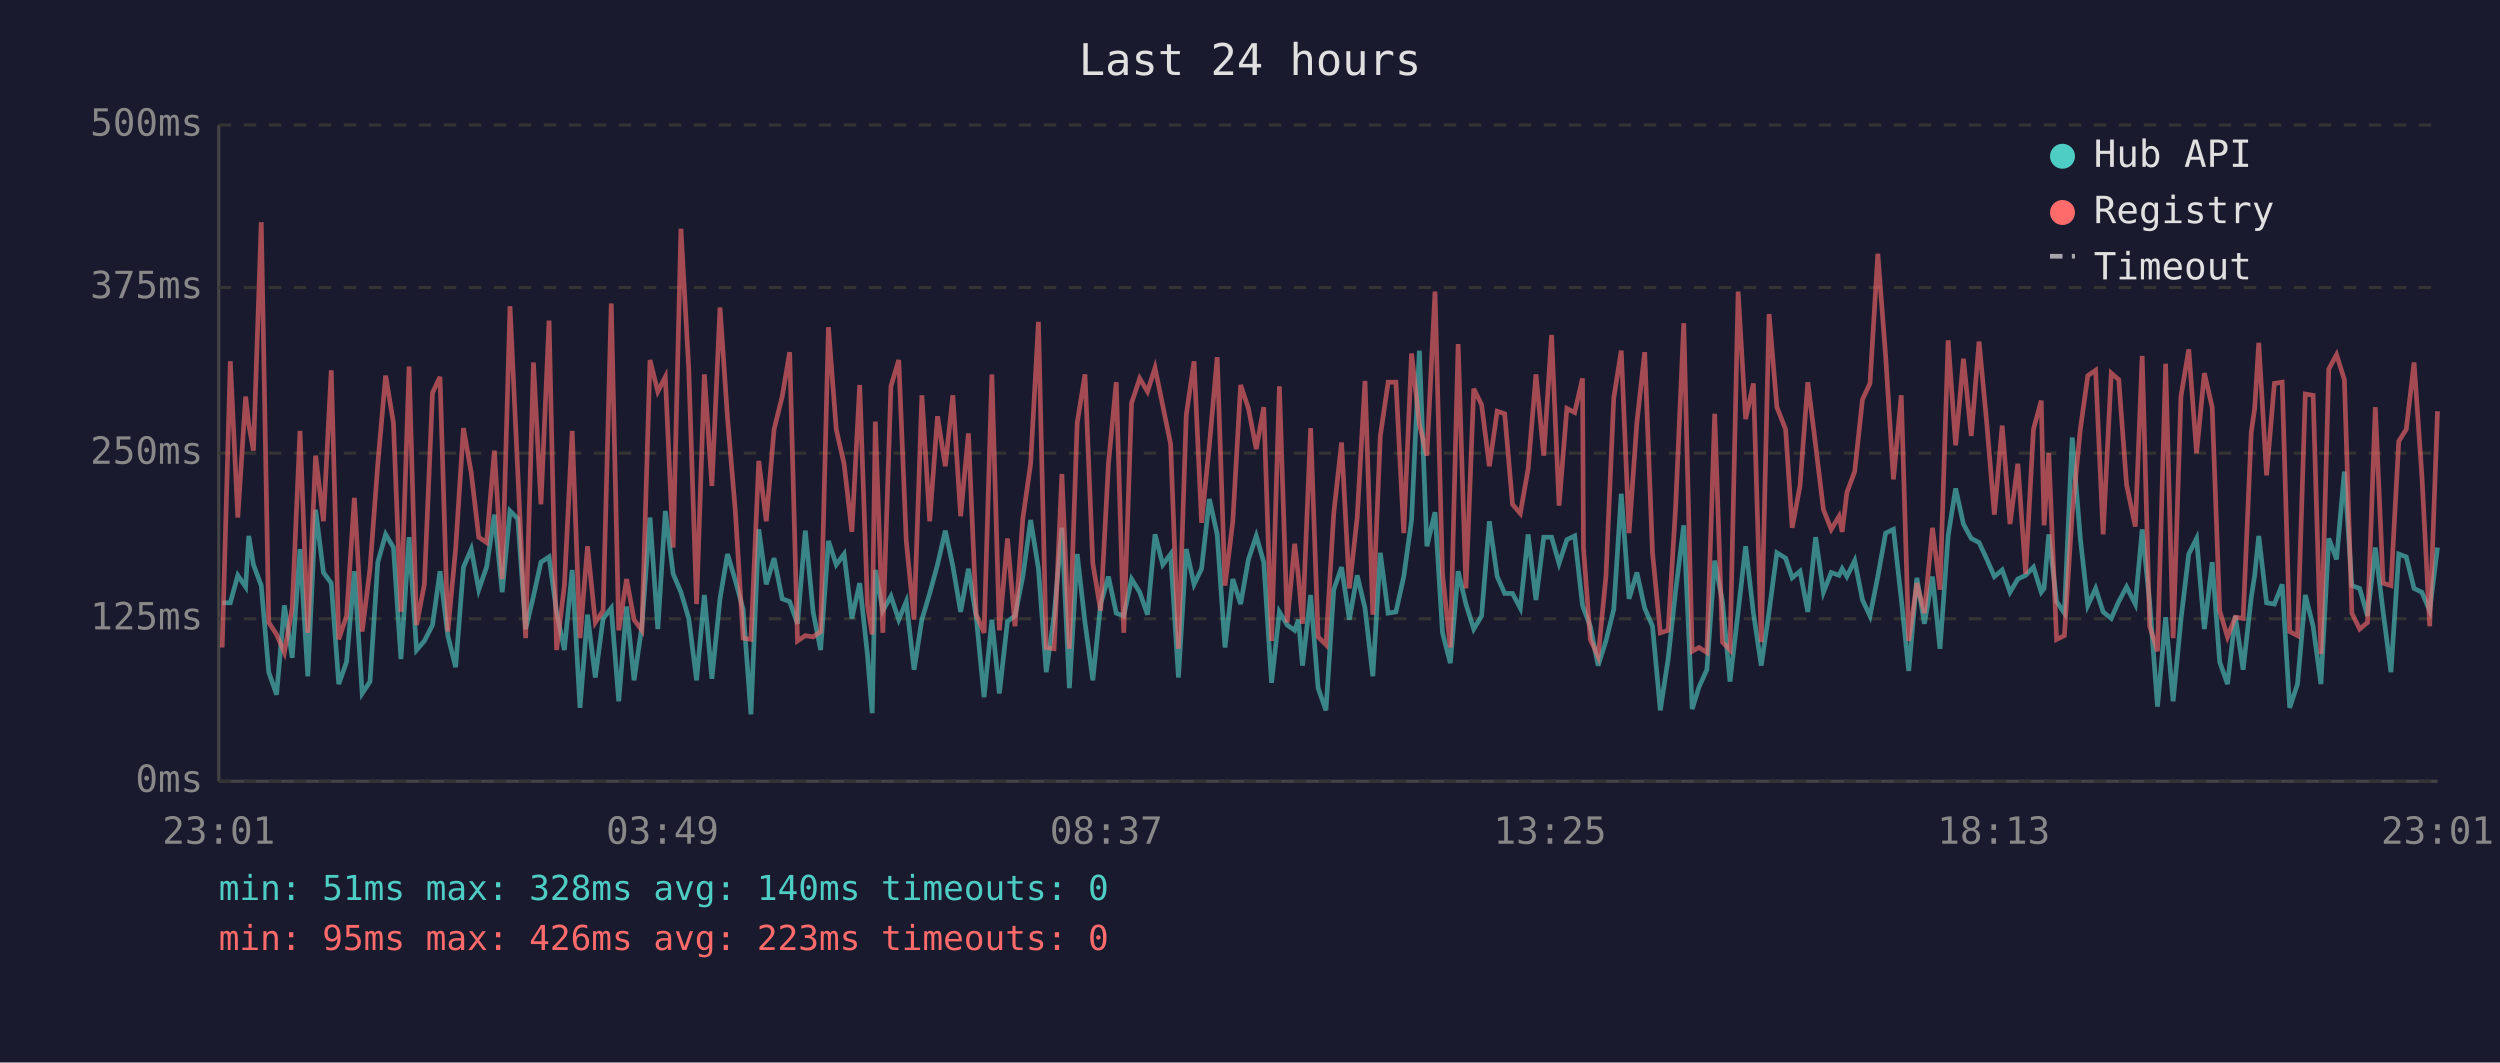
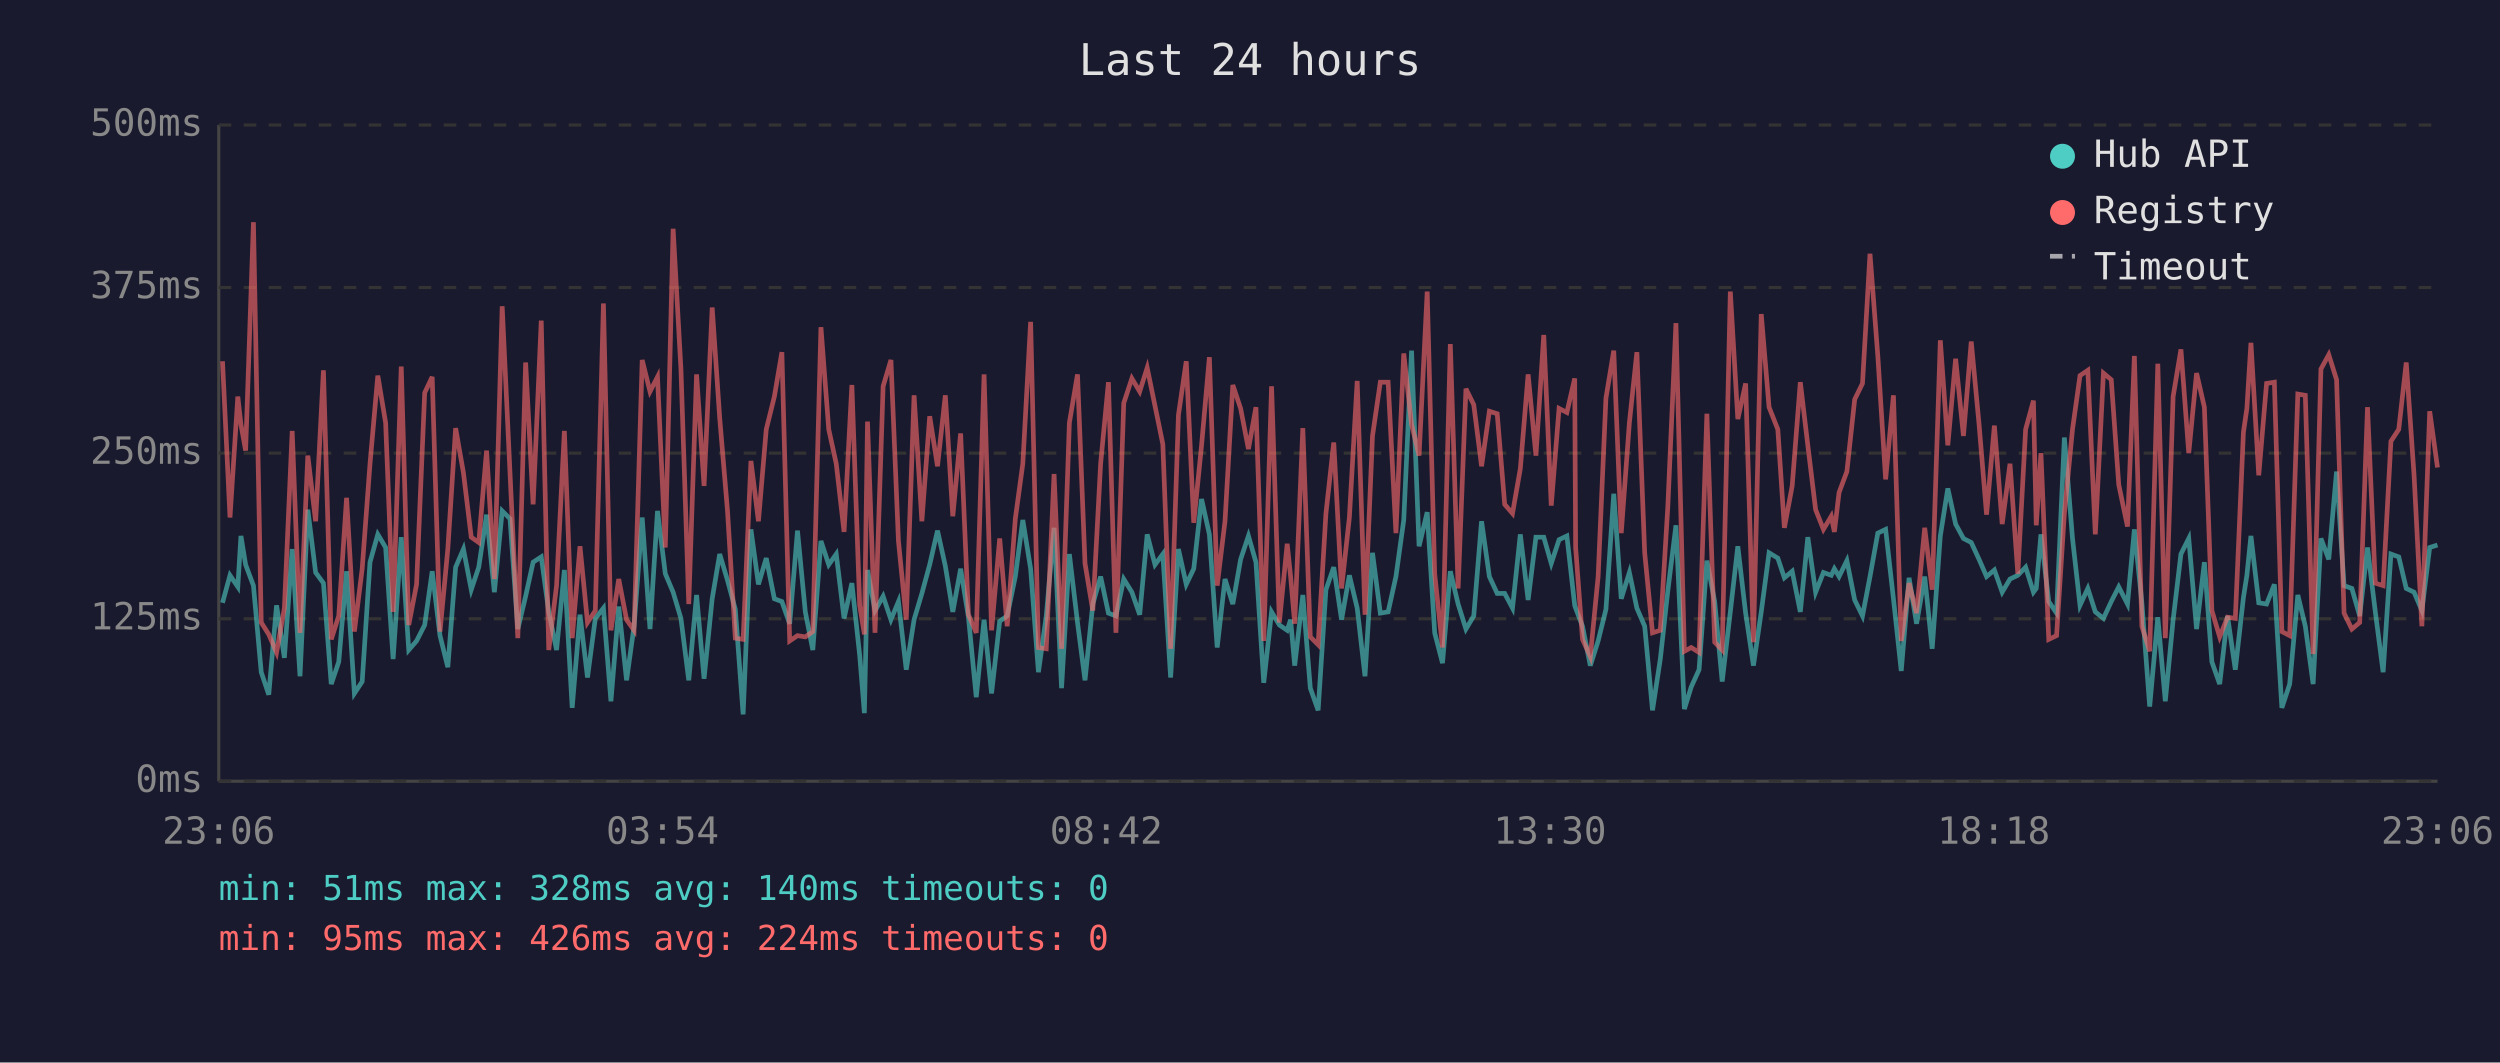
<svg xmlns="http://www.w3.org/2000/svg" viewBox="0 0 800 340" font-family="monospace" font-size="12">
  <rect width="800" height="340" fill="#1a1a2e" />
  <text x="400" y="24" fill="#e0e0e0" font-size="14" text-anchor="middle">Last 24 hours</text>
  <line x1="70" y1="40" x2="70" y2="250" stroke="#444" stroke-width="1" />
  <line x1="70" y1="250" x2="780" y2="250" stroke="#444" stroke-width="1" />
  <line x1="70" y1="250" x2="780" y2="250" stroke="#333" stroke-width="1" stroke-dasharray="4" />
  <text x="65" y="250" fill="#888" text-anchor="end" dominant-baseline="middle">0ms</text>
  <line x1="70" y1="198" x2="780" y2="198" stroke="#333" stroke-width="1" stroke-dasharray="4" />
  <text x="65" y="198" fill="#888" text-anchor="end" dominant-baseline="middle">125ms</text>
  <line x1="70" y1="145" x2="780" y2="145" stroke="#333" stroke-width="1" stroke-dasharray="4" />
  <text x="65" y="145" fill="#888" text-anchor="end" dominant-baseline="middle">250ms</text>
  <line x1="70" y1="92" x2="780" y2="92" stroke="#333" stroke-width="1" stroke-dasharray="4" />
  <text x="65" y="92" fill="#888" text-anchor="end" dominant-baseline="middle">375ms</text>
  <line x1="70" y1="40" x2="780" y2="40" stroke="#333" stroke-width="1" stroke-dasharray="4" />
  <text x="65" y="40" fill="#888" text-anchor="end" dominant-baseline="middle">500ms</text>
-   <text x="70" y="270" fill="#888" text-anchor="middle">23:01</text>
-   <text x="212" y="270" fill="#888" text-anchor="middle">03:49</text>
-   <text x="354" y="270" fill="#888" text-anchor="middle">08:37</text>
-   <text x="496" y="270" fill="#888" text-anchor="middle">13:25</text>
-   <text x="638" y="270" fill="#888" text-anchor="middle">18:13</text>
-   <text x="780" y="270" fill="#888" text-anchor="middle">23:01</text>
-   <polyline points="71.1,192.9 73.7,192.9 76.1,184.1 78.6,187.8 79.6,171.5 81.1,180.7 83.6,187.4 86.0,215.1 88.5,222.3 91.0,193.7 93.5,210.5 96.0,175.7 98.5,216.4 101.0,163.1 103.5,183.2 106.0,186.6 108.4,218.9 110.9,211.8 113.4,182.8 115.9,221.9 118.4,218.1 120.9,179.9 123.4,171.0 125.9,175.2 128.3,210.9 130.9,171.9 133.3,208.0 135.8,205.1 138.4,200.0 140.8,182.8 143.3,203.4 145.8,213.5 148.3,181.5 150.8,175.7 153.2,188.7 155.7,181.5 158.2,164.7 160.7,189.5 163.2,163.5 165.7,166.0 168.2,201.3 170.7,190.8 173.1,179.9 175.7,178.2 178.1,195.8 180.6,208.0 183.1,182.4 185.6,226.5 188.0,196.7 190.5,216.8 193.0,197.9 195.6,194.6 198.0,224.4 200.5,194.1 202.9,217.7 205.4,200.4 208.0,165.6 210.5,201.3 212.9,163.5 215.4,183.6 217.9,189.5 220.4,197.9 222.9,217.7 225.4,190.4 227.8,217.2 230.4,191.6 232.8,177.3 235.3,185.7 237.8,195.0 240.3,228.6 242.8,169.4 245.2,187.0 247.7,178.6 250.3,191.6 252.7,192.5 255.2,199.6 257.7,169.8 260.2,195.8 262.6,208.0 265.1,173.1 267.6,180.7 270.1,177.3 272.6,197.9 275.1,186.6 277.6,209.7 279.1,228.2 280.1,182.4 282.5,195.4 285.1,190.8 287.6,198.3 290.0,192.5 292.5,214.3 295.0,198.3 297.5,189.9 300.0,180.7 302.5,169.8 304.9,181.1 307.4,195.8 309.9,182.0 312.4,197.5 314.9,223.1 317.4,198.3 319.8,221.9 322.4,198.8 324.8,197.1 327.3,184.5 329.8,166.4 332.3,182.0 334.8,215.1 337.3,197.1 339.8,168.9 342.2,220.2 344.7,177.3 347.2,199.2 349.7,217.7 352.2,193.3 354.7,184.5 357.2,196.2 359.6,197.1 362.1,185.3 364.7,189.5 367.2,196.7 369.6,171.0 372.1,180.7 374.6,177.3 377.1,216.8 379.6,175.7 382.1,187.0 384.5,182.0 387.0,159.7 389.5,171.0 392.0,207.2 394.5,185.3 397.0,193.3 399.5,179.0 402.0,171.5 404.4,179.9 406.9,218.5 409.4,195.8 411.9,200.0 414.3,201.7 415.5,198.3 416.8,213.0 419.4,190.4 421.8,220.2 424.3,227.3 426.8,188.7 429.3,181.5 431.8,198.3 434.3,184.1 436.8,194.6 439.3,216.4 441.7,176.9 444.2,196.2 446.7,195.8 449.2,184.5 451.7,166.4 454.2,112.2 456.6,174.8 459.2,163.9 461.6,202.5 464.1,212.2 466.6,182.8 469.1,193.3 471.6,201.3 474.1,197.1 476.6,166.8 479.1,184.5 481.5,189.9 484.0,189.9 486.5,194.6 489.0,171.0 491.5,192.0 494.0,171.9 496.5,171.9 498.9,180.3 501.4,172.7 503.9,171.5 506.4,193.7 506.7,194.6 508.9,200.4 511.4,213.0 513.9,205.1 516.4,195.0 518.8,158.0 521.3,191.6 523.8,183.2 526.3,194.6 528.8,200.4 531.3,227.3 533.8,210.9 536.2,189.1 538.8,168.1 541.5,226.9 543.7,219.8 546.2,214.3 548.7,179.4 551.2,192.5 553.6,218.1 556.2,195.8 558.6,174.8 561.1,196.2 563.6,213.0 566.1,195.8 568.6,176.9 571.4,178.6 573.5,184.9 576.0,182.8 578.5,195.8 581.0,171.9 583.5,189.5 586.0,183.2 588.5,184.1 589.5,182.0 591.0,184.5 593.5,179.4 596.0,192.0 598.4,197.1 600.9,184.5 603.4,170.6 605.9,169.4 608.4,191.6 610.8,214.7 613.4,184.9 615.8,199.6 618.4,184.5 620.8,207.6 623.4,171.5 625.8,156.3 628.3,167.7 630.8,172.3 633.3,173.6 635.8,179.0 638.2,184.5 640.7,182.4 643.2,189.5 645.7,185.3 648.2,184.1 650.7,181.5 653.2,189.5 654.1,188.3 655.6,171.0 658.1,192.5 660.6,196.2 663.1,140.0 665.7,172.3 668.1,193.7 670.6,188.3 673.0,195.8 675.6,197.9 678.0,192.5 680.5,187.8 683.3,193.3 685.5,169.4 687.9,192.9 690.4,226.1 693.0,197.5 695.4,224.4 697.9,198.3 700.4,177.3 702.9,172.3 705.4,201.3 707.9,179.9 710.3,211.8 712.8,218.9 715.3,197.1 717.8,214.3 720.4,191.2 721.5,184.1 722.8,171.5 725.3,192.9 727.8,193.3 730.3,187.0 732.7,226.5 735.2,218.9 737.7,190.4 740.2,200.4 742.7,218.9 745.2,172.3 747.7,179.0 750.2,150.9 752.6,187.4 755.1,188.3 757.6,197.1 760.1,175.2 762.6,195.8 765.1,215.1 767.6,177.3 770.0,178.2 772.5,188.3 775.0,189.5 777.5,195.4 780.0,175.2" fill="none" stroke="#4ecdc4" stroke-width="1.5" opacity="0.6" />
-   <polyline points="71.1,207.2 73.7,115.6 76.1,165.6 78.6,126.9 79.6,135.8 81.1,144.2 83.6,71.1 86.0,199.2 88.5,203.0 91.0,208.8 93.5,194.6 96.0,137.9 98.5,202.5 101.0,145.8 103.5,166.8 106.0,118.5 108.4,204.6 110.9,197.1 113.4,159.3 115.9,202.1 118.4,182.0 120.9,148.4 123.4,120.2 125.9,135.3 128.3,195.8 130.9,117.3 133.3,200.0 135.8,187.0 138.4,125.7 140.8,120.6 143.3,202.1 145.8,175.7 148.3,137.0 150.8,151.3 153.2,171.9 155.7,173.6 158.2,144.2 160.7,185.3 163.2,98.0 165.7,151.3 168.2,204.2 170.7,116.0 173.1,161.4 175.7,102.6 178.1,208.0 180.6,187.4 183.1,137.9 185.6,204.2 188.0,174.8 190.5,199.2 193.0,195.4 195.6,97.1 198.0,201.7 200.5,185.3 202.9,198.3 205.4,201.7 208.0,115.2 210.5,125.3 212.9,120.6 215.4,175.2 217.9,73.2 220.4,118.1 222.9,193.3 225.4,119.8 227.8,155.5 230.4,98.4 232.8,133.7 235.3,163.5 237.8,204.2 240.3,204.6 242.8,147.5 245.2,166.8 247.7,137.4 250.3,126.9 252.7,112.7 255.2,205.1 257.7,203.4 260.2,203.8 262.6,202.1 265.1,104.7 267.6,137.4 270.1,148.4 272.6,170.2 275.1,123.2 277.6,193.7 279.1,203.0 280.1,134.9 282.5,202.5 285.1,123.6 287.6,115.2 290.0,173.1 292.5,198.3 295.0,126.5 297.5,166.8 300.0,133.2 302.5,149.2 304.9,126.5 307.4,165.2 309.9,138.7 312.4,196.7 314.9,202.5 317.4,119.8 319.8,201.7 322.4,172.3 324.8,200.4 327.3,166.0 329.8,148.4 332.3,103.0 334.8,207.2 337.3,207.6 339.8,151.7 342.2,207.6 344.7,135.3 347.2,119.8 349.7,180.3 352.2,195.4 354.7,148.4 357.2,122.3 359.6,202.5 362.1,129.0 364.7,121.1 367.2,125.3 369.6,117.7 372.1,129.9 374.6,142.1 377.1,207.6 379.6,132.8 382.1,115.6 384.5,167.3 387.0,142.5 389.5,114.3 392.0,187.4 394.5,166.8 397.0,123.2 399.5,130.7 402.0,143.7 404.4,130.3 406.9,205.1 409.4,123.6 411.9,199.2 414.3,174.0 415.5,184.5 416.8,199.6 419.4,137.0 421.8,203.8 424.3,206.3 426.8,164.3 429.3,141.6 431.8,188.3 434.3,165.6 436.8,121.9 439.3,196.7 441.7,139.5 444.2,122.3 446.7,122.3 449.2,170.6 451.7,113.1 454.2,135.8 456.6,145.8 459.2,93.3 461.6,183.6 464.1,207.2 466.6,110.1 469.1,188.3 471.6,124.4 474.1,129.5 476.6,149.2 479.1,131.6 481.5,132.4 484.0,161.4 486.5,164.3 489.0,150.0 491.5,119.8 494.0,145.8 496.5,107.2 498.9,161.8 501.4,130.7 503.9,132.0 506.4,121.1 506.7,175.2 508.9,204.6 511.4,210.1 513.9,184.5 516.4,127.4 518.8,112.2 521.3,170.6 523.8,135.3 526.3,112.7 528.8,176.9 531.3,202.5 533.8,201.7 536.2,162.2 538.8,103.4 541.5,208.4 543.7,207.2 546.2,208.8 548.7,132.4 551.2,205.5 553.6,208.0 556.2,93.3 558.6,134.1 561.1,122.7 563.6,205.5 566.1,100.5 568.6,130.3 571.4,137.4 573.5,168.9 576.0,155.5 578.5,122.3 581.0,142.5 583.5,163.1 586.0,169.4 588.5,165.2 589.5,170.2 591.0,157.6 593.5,150.9 596.0,127.8 598.4,122.7 600.9,81.2 603.4,113.9 605.9,153.4 608.4,126.5 610.8,205.1 613.4,186.6 615.8,196.2 618.4,168.9 620.8,188.7 623.4,108.9 625.8,142.5 628.3,114.8 630.8,139.5 633.3,109.3 635.8,135.8 638.2,164.7 640.7,136.2 643.2,167.7 645.7,148.4 648.2,183.6 650.7,137.4 653.2,128.2 654.1,168.1 655.6,145.0 658.1,204.6 660.6,203.4 663.1,164.3 665.7,137.4 668.1,120.2 670.6,118.5 673.0,171.0 675.6,119.4 678.0,121.5 680.5,155.1 683.3,168.5 685.5,113.9 687.9,200.4 690.4,208.4 693.0,116.4 695.4,204.2 697.9,126.9 700.4,111.8 702.9,145.0 705.4,119.4 707.9,130.3 710.3,195.4 712.8,203.8 715.3,197.5 717.8,197.9 720.4,138.3 721.5,130.7 722.8,109.7 725.3,152.1 727.8,122.7 730.3,122.3 732.7,202.1 735.2,203.4 737.7,126.1 740.2,126.5 742.7,209.3 745.2,118.1 747.7,113.5 750.2,121.5 752.6,196.2 755.1,201.3 757.6,199.2 760.1,130.3 762.6,186.6 765.1,187.4 767.6,141.2 770.0,137.4 772.5,116.0 775.0,152.1 777.5,200.4 780.0,131.6" fill="none" stroke="#ff6b6b" stroke-width="1.5" opacity="0.6" />
+   <text x="70" y="270" fill="#888" text-anchor="middle">23:06</text>
+   <text x="212" y="270" fill="#888" text-anchor="middle">03:54</text>
+   <text x="354" y="270" fill="#888" text-anchor="middle">08:42</text>
+   <text x="496" y="270" fill="#888" text-anchor="middle">13:30</text>
+   <text x="638" y="270" fill="#888" text-anchor="middle">18:18</text>
+   <text x="780" y="270" fill="#888" text-anchor="middle">23:06</text>
+   <polyline points="71.2,192.9 73.6,184.1 76.1,187.8 77.1,171.5 78.6,180.7 81.1,187.4 83.6,215.1 86.0,222.3 88.5,193.7 91.0,210.5 93.5,175.7 96.0,216.4 98.5,163.1 101.0,183.2 103.5,186.6 106.0,218.9 108.4,211.8 110.9,182.8 113.4,221.9 115.9,218.1 118.4,179.9 120.9,171.0 123.4,175.2 125.8,210.9 128.4,171.9 130.8,208.0 133.3,205.1 135.9,200.0 138.3,182.8 140.8,203.4 143.3,213.5 145.8,181.5 148.3,175.7 150.8,188.7 153.2,181.5 155.7,164.7 158.2,189.5 160.7,163.5 163.2,166.0 165.7,201.3 168.2,190.8 170.6,179.9 173.2,178.2 175.6,195.8 178.1,208.0 180.6,182.4 183.1,226.5 185.6,196.7 188.0,216.8 190.5,197.9 193.1,194.6 195.5,224.4 198.0,194.1 200.5,217.7 202.9,200.4 205.5,165.6 208.0,201.3 210.4,163.5 212.9,183.6 215.4,189.5 217.9,197.9 220.4,217.7 222.9,190.4 225.3,217.2 227.9,191.6 230.3,177.3 232.8,185.7 235.3,195.0 237.8,228.6 240.3,169.4 242.7,187.0 245.2,178.6 247.8,191.6 250.2,192.5 252.7,199.6 255.2,169.8 257.7,195.8 260.1,208.0 262.7,173.1 265.2,180.7 267.6,177.3 270.1,197.9 272.6,186.6 275.1,209.7 276.6,228.2 277.6,182.4 280.0,195.4 282.6,190.8 285.1,198.3 287.5,192.5 290.0,214.3 292.5,198.3 295.0,189.9 297.5,180.7 300.0,169.8 302.5,181.1 304.9,195.8 307.4,182.0 309.9,197.5 312.4,223.1 314.9,198.3 317.3,221.9 319.9,198.8 322.3,197.1 324.9,184.5 327.3,166.4 329.8,182.0 332.3,215.1 334.8,197.1 337.3,168.9 339.7,220.2 342.2,177.3 344.8,199.2 347.2,217.7 349.7,193.3 352.2,184.5 354.7,196.2 357.1,197.1 359.6,185.3 362.2,189.5 364.7,196.7 367.1,171.0 369.6,180.7 372.1,177.3 374.6,216.8 377.1,175.7 379.6,187.0 382.0,182.0 384.5,159.7 387.0,171.0 389.5,207.2 392.0,185.3 394.5,193.3 397.0,179.0 399.5,171.5 401.9,179.9 404.4,218.5 406.9,195.8 409.4,200.0 411.9,201.7 413.0,198.3 414.3,213.0 416.9,190.4 419.3,220.2 421.8,227.3 424.3,188.7 426.8,181.5 429.3,198.3 431.8,184.1 434.3,194.6 436.8,216.4 439.2,176.9 441.7,196.2 444.2,195.8 446.7,184.5 449.2,166.4 451.7,112.2 454.1,174.8 456.7,163.9 459.1,202.5 461.6,212.2 464.1,182.8 466.6,193.3 469.1,201.3 471.6,197.1 474.1,166.8 476.6,184.5 479.1,189.9 481.5,189.9 484.0,194.6 486.5,171.0 489.0,192.0 491.5,171.9 494.0,171.9 496.4,180.3 498.9,172.7 501.4,171.5 503.9,193.7 504.2,194.6 506.4,200.4 508.9,213.0 511.4,205.1 513.9,195.0 516.4,158.0 518.8,191.6 521.4,183.2 523.8,194.6 526.3,200.4 528.8,227.3 531.3,210.9 533.7,189.1 536.3,168.1 539.0,226.9 541.2,219.8 543.7,214.3 546.2,179.4 548.7,192.5 551.1,218.1 553.7,195.8 556.1,174.8 558.6,196.2 561.1,213.0 563.6,195.8 566.1,176.9 568.9,178.6 571.0,184.9 573.5,182.8 576.1,195.8 578.5,171.9 581.0,189.5 583.5,183.2 586.0,184.1 587.0,182.0 588.5,184.5 591.0,179.4 593.5,192.0 596.0,197.1 598.4,184.5 600.9,170.6 603.4,169.4 605.9,191.6 608.4,214.7 610.9,184.9 613.3,199.6 615.9,184.5 618.3,207.6 620.9,171.5 623.3,156.3 625.8,167.7 628.3,172.3 630.8,173.6 633.3,179.0 635.7,184.5 638.2,182.4 640.7,189.5 643.2,185.3 645.7,184.1 648.2,181.5 650.7,189.5 651.6,188.3 653.1,171.0 655.6,192.5 658.1,196.2 660.6,140.0 663.2,172.3 665.6,193.7 668.1,188.3 670.5,195.8 673.1,197.9 675.6,192.5 678.0,187.8 680.8,193.3 683.0,169.4 685.4,192.9 687.9,226.1 690.5,197.5 692.9,224.4 695.4,198.3 697.9,177.3 700.4,172.3 702.9,201.3 705.4,179.9 707.8,211.8 710.3,218.9 712.8,197.1 715.3,214.3 717.9,191.2 719.0,184.1 720.3,171.5 722.8,192.9 725.3,193.3 727.8,187.0 730.2,226.5 732.7,218.9 735.3,190.4 737.7,200.4 740.2,218.9 742.7,172.3 745.2,179.0 747.7,150.9 750.1,187.4 752.6,188.3 755.1,197.1 757.6,175.2 760.1,195.8 762.6,215.1 765.1,177.3 767.6,178.2 770.0,188.3 772.5,189.5 775.0,195.4 777.5,175.2 780.0,174.4" fill="none" stroke="#4ecdc4" stroke-width="1.5" opacity="0.6" />
+   <polyline points="71.2,115.6 73.6,165.6 76.1,126.9 77.1,135.8 78.6,144.2 81.1,71.1 83.6,199.2 86.0,203.0 88.5,208.8 91.0,194.6 93.5,137.9 96.0,202.5 98.5,145.8 101.0,166.8 103.5,118.5 106.0,204.6 108.4,197.1 110.9,159.3 113.4,202.1 115.9,182.0 118.4,148.4 120.9,120.2 123.4,135.3 125.8,195.8 128.4,117.3 130.8,200.0 133.3,187.0 135.9,125.7 138.3,120.6 140.8,202.1 143.3,175.7 145.8,137.0 148.3,151.3 150.8,171.9 153.2,173.6 155.7,144.2 158.2,185.3 160.7,98.0 163.2,151.3 165.7,204.2 168.2,116.0 170.6,161.4 173.2,102.6 175.6,208.0 178.1,187.4 180.6,137.9 183.1,204.2 185.6,174.8 188.0,199.2 190.5,195.4 193.1,97.1 195.5,201.7 198.0,185.3 200.5,198.3 202.9,201.7 205.5,115.2 208.0,125.3 210.4,120.6 212.9,175.2 215.4,73.2 217.9,118.1 220.4,193.3 222.9,119.8 225.3,155.5 227.9,98.4 230.3,133.7 232.8,163.5 235.3,204.2 237.8,204.6 240.3,147.5 242.7,166.8 245.2,137.4 247.8,126.9 250.2,112.7 252.7,205.1 255.2,203.4 257.7,203.8 260.1,202.1 262.7,104.7 265.2,137.4 267.6,148.4 270.1,170.2 272.6,123.2 275.1,193.7 276.6,203.0 277.6,134.9 280.0,202.5 282.6,123.6 285.1,115.2 287.5,173.1 290.0,198.3 292.5,126.5 295.0,166.8 297.5,133.2 300.0,149.2 302.5,126.5 304.9,165.2 307.4,138.7 309.9,196.7 312.4,202.5 314.9,119.8 317.3,201.7 319.9,172.3 322.3,200.4 324.9,166.0 327.3,148.4 329.8,103.0 332.3,207.2 334.8,207.6 337.3,151.7 339.7,207.6 342.2,135.3 344.8,119.8 347.2,180.3 349.7,195.4 352.2,148.4 354.7,122.3 357.1,202.5 359.6,129.0 362.2,121.1 364.7,125.3 367.1,117.7 369.6,129.9 372.1,142.1 374.6,207.6 377.1,132.8 379.6,115.6 382.0,167.3 384.5,142.5 387.0,114.3 389.5,187.4 392.0,166.8 394.5,123.2 397.0,130.7 399.5,143.7 401.9,130.3 404.4,205.1 406.9,123.6 409.4,199.2 411.9,174.0 413.0,184.5 414.3,199.6 416.9,137.0 419.3,203.8 421.8,206.3 424.3,164.3 426.8,141.6 429.3,188.3 431.8,165.6 434.3,121.9 436.8,196.7 439.2,139.5 441.7,122.3 444.2,122.3 446.7,170.6 449.2,113.1 451.7,135.8 454.1,145.8 456.7,93.3 459.1,183.6 461.6,207.2 464.1,110.1 466.6,188.3 469.1,124.4 471.6,129.5 474.1,149.2 476.6,131.6 479.1,132.4 481.5,161.4 484.0,164.3 486.5,150.0 489.0,119.8 491.5,145.8 494.0,107.2 496.4,161.8 498.9,130.7 501.4,132.0 503.9,121.1 504.2,175.2 506.4,204.6 508.9,210.1 511.4,184.5 513.9,127.4 516.4,112.2 518.8,170.6 521.4,135.3 523.8,112.7 526.3,176.9 528.8,202.5 531.3,201.7 533.7,162.2 536.3,103.4 539.0,208.4 541.2,207.2 543.7,208.8 546.2,132.4 548.7,205.5 551.1,208.0 553.7,93.3 556.1,134.1 558.6,122.7 561.1,205.5 563.6,100.5 566.1,130.3 568.9,137.4 571.0,168.9 573.5,155.5 576.1,122.3 578.5,142.5 581.0,163.1 583.5,169.4 586.0,165.2 587.0,170.2 588.5,157.6 591.0,150.9 593.5,127.8 596.0,122.7 598.4,81.2 600.9,113.9 603.4,153.4 605.9,126.5 608.4,205.1 610.9,186.6 613.3,196.2 615.9,168.9 618.3,188.7 620.9,108.9 623.3,142.5 625.8,114.8 628.3,139.5 630.8,109.3 633.3,135.8 635.7,164.7 638.2,136.2 640.7,167.7 643.2,148.4 645.7,183.6 648.2,137.4 650.7,128.2 651.6,168.1 653.1,145.0 655.6,204.6 658.1,203.4 660.6,164.3 663.2,137.4 665.6,120.2 668.1,118.5 670.5,171.0 673.1,119.4 675.6,121.5 678.0,155.1 680.8,168.5 683.0,113.9 685.4,200.4 687.9,208.4 690.5,116.4 692.9,204.2 695.4,126.9 697.9,111.8 700.4,145.0 702.9,119.4 705.4,130.3 707.8,195.4 710.3,203.8 712.8,197.5 715.3,197.9 717.9,138.3 719.0,130.7 720.3,109.7 722.8,152.1 725.3,122.7 727.8,122.3 730.2,202.1 732.7,203.4 735.3,126.1 737.7,126.5 740.2,209.3 742.7,118.1 745.2,113.5 747.7,121.5 750.1,196.2 752.6,201.3 755.1,199.2 757.6,130.3 760.1,186.6 762.6,187.4 765.1,141.2 767.6,137.4 770.0,116.0 772.5,152.1 775.0,200.4 777.5,131.6 780.0,149.6" fill="none" stroke="#ff6b6b" stroke-width="1.5" opacity="0.6" />
  <circle cx="660" cy="50" r="4" fill="#4ecdc4" />
  <text x="670" y="50" fill="#e0e0e0" dominant-baseline="middle">Hub API</text>
  <circle cx="660" cy="68" r="4" fill="#ff6b6b" />
  <text x="670" y="68" fill="#e0e0e0" dominant-baseline="middle">Registry</text>
  <line x1="656" y1="82" x2="664" y2="82" stroke="#e0e0e0" stroke-width="1.5" stroke-dasharray="4,3" opacity="0.7" />
  <text x="670" y="86" fill="#e0e0e0" dominant-baseline="middle">Timeout</text>
  <text x="70" y="288" fill="#4ecdc4" font-size="11">min: 51ms  max: 328ms  avg: 140ms  timeouts: 0</text>
-   <text x="70" y="304" fill="#ff6b6b" font-size="11">min: 95ms  max: 426ms  avg: 223ms  timeouts: 0</text>
+   <text x="70" y="304" fill="#ff6b6b" font-size="11">min: 95ms  max: 426ms  avg: 224ms  timeouts: 0</text>
</svg>
